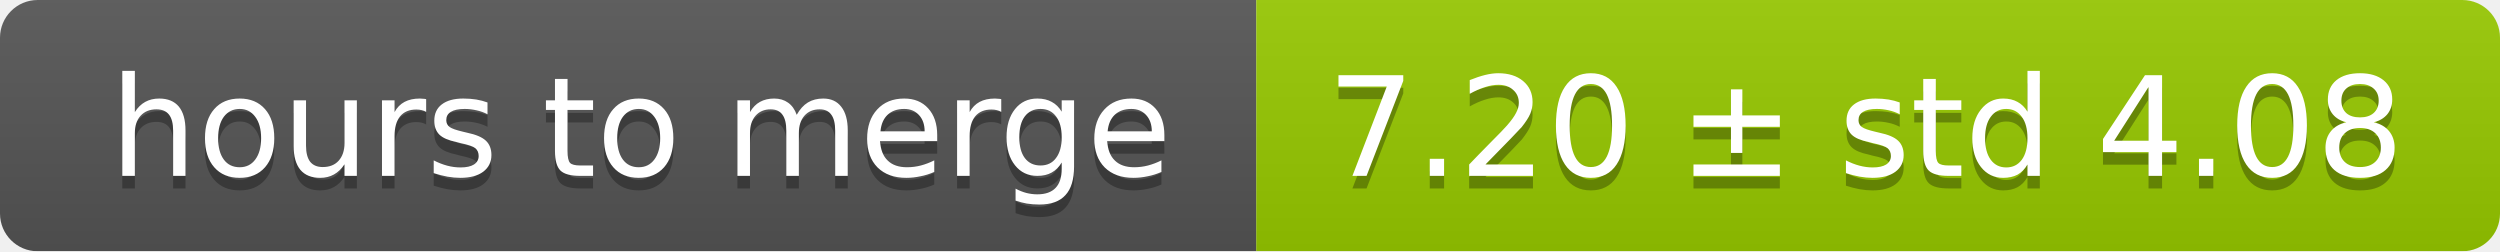
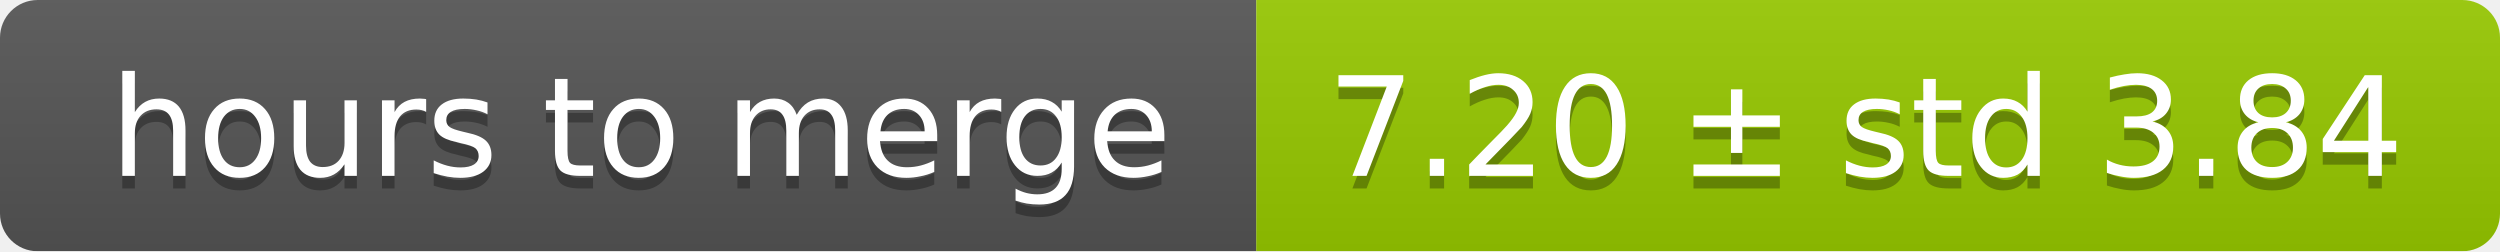
<svg xmlns="http://www.w3.org/2000/svg" width="199" height="20">
  <linearGradient id="smooth" x2="0" y2="100%">
    <stop offset="0" stop-color="#bbb" stop-opacity=".1" />
    <stop offset="1" stop-opacity=".1" />
  </linearGradient>
  <mask id="round">
    <rect width="199" height="20" rx="3" fill="#fff" />
  </mask>
  <g mask="url(#round)">
    <rect width="100" height="20" fill="#555" />
    <rect x="100" width="99" height="20" fill="#97ca00" />
    <rect width="199" height="20" fill="url(#smooth)" />
  </g>
  <g fill="#fff" text-anchor="middle" font-family="DejaVu Sans,Verdana,Geneva,sans-serif" font-size="11">
    <text x="51" y="15" fill="#010101" fill-opacity=".3">hours to merge</text>
    <text x="51" y="14">hours to merge</text>
-     <text x="148.5" y="15" fill="#010101" fill-opacity=".3">7.20 ± std 4.08</text>
-     <text x="148.5" y="14">7.20 ± std 4.08</text>
+     <text x="148.5" y="15" fill="#010101" fill-opacity=".3">7.20 ± std 3.84</text>
+     <text x="148.5" y="14">7.20 ± std 3.84</text>
  </g>
</svg>
